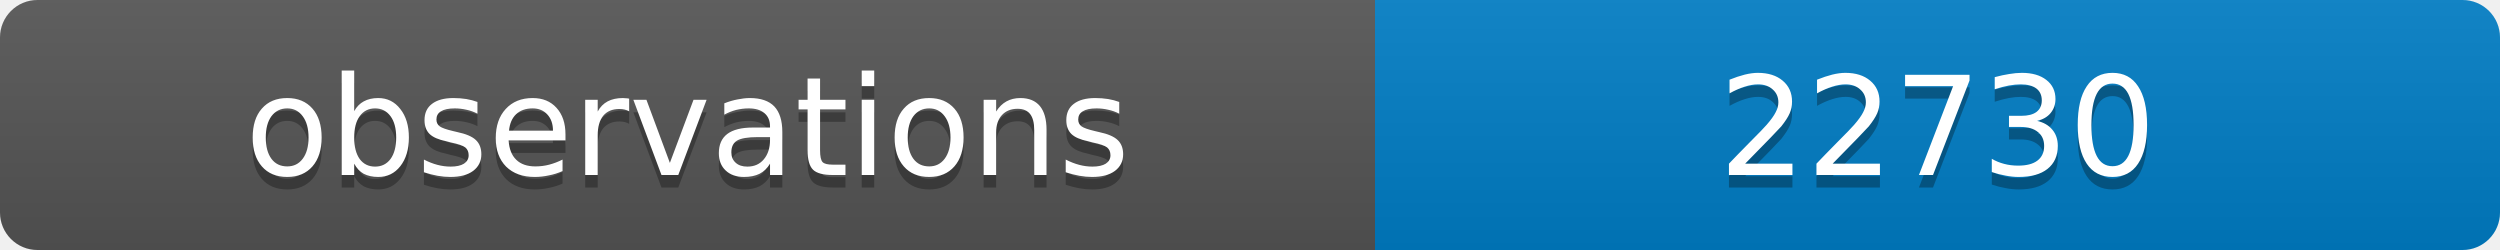
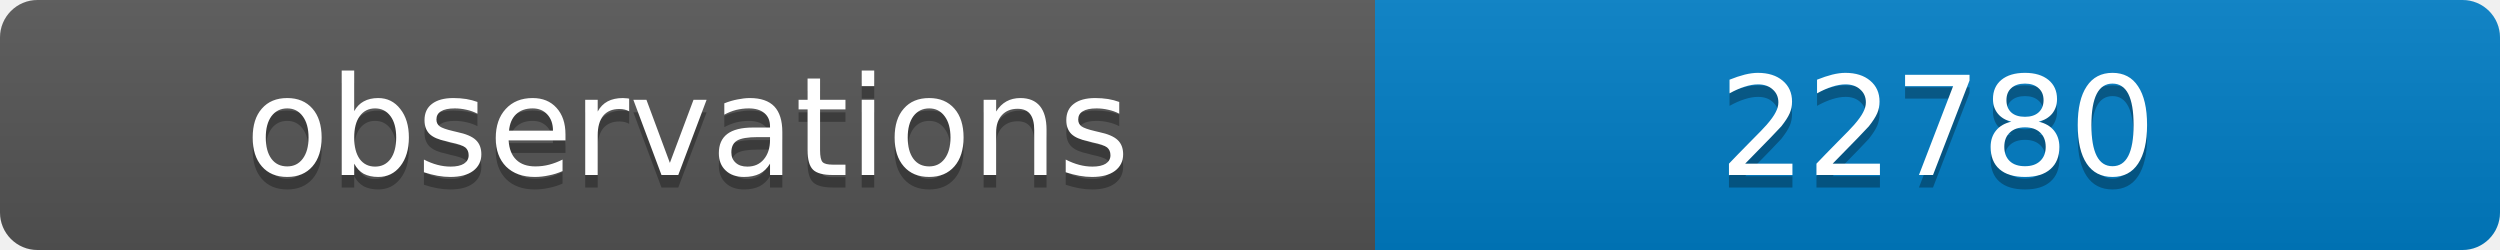
<svg xmlns="http://www.w3.org/2000/svg" width="200" height="20">
  <linearGradient id="b" x2="0" y2="100%">
    <stop offset="0" stop-color="#bbb" stop-opacity=".1" />
    <stop offset="1" stop-opacity=".1" />
  </linearGradient>
  <clipPath id="a">
    <rect width="200" height="20" rx="3" fill="#fff" />
  </clipPath>
  <g clip-path="url(#a)">
    <path fill="#555" d="M0 0h110v20H0z" />
    <path fill="#007ec6" d="M110 0h90v20H110z" />
    <path fill="url(#b)" d="M0 0h200v20H0z" />
  </g>
  <g fill="#fff" text-anchor="middle" font-family="DejaVu Sans,Verdana,Geneva,sans-serif" font-size="11">
    <text x="55" y="15" fill="#010101" fill-opacity=".3">observations</text>
    <text x="55" y="14">observations</text>
-     <text x="155" y="15" fill="#010101" fill-opacity=".3">22730</text>
-     <text x="155" y="14">22730</text>
+     <text x="155" y="15" fill="#010101" fill-opacity=".3">22780</text>
+     <text x="155" y="14">22780</text>
  </g>
</svg>
